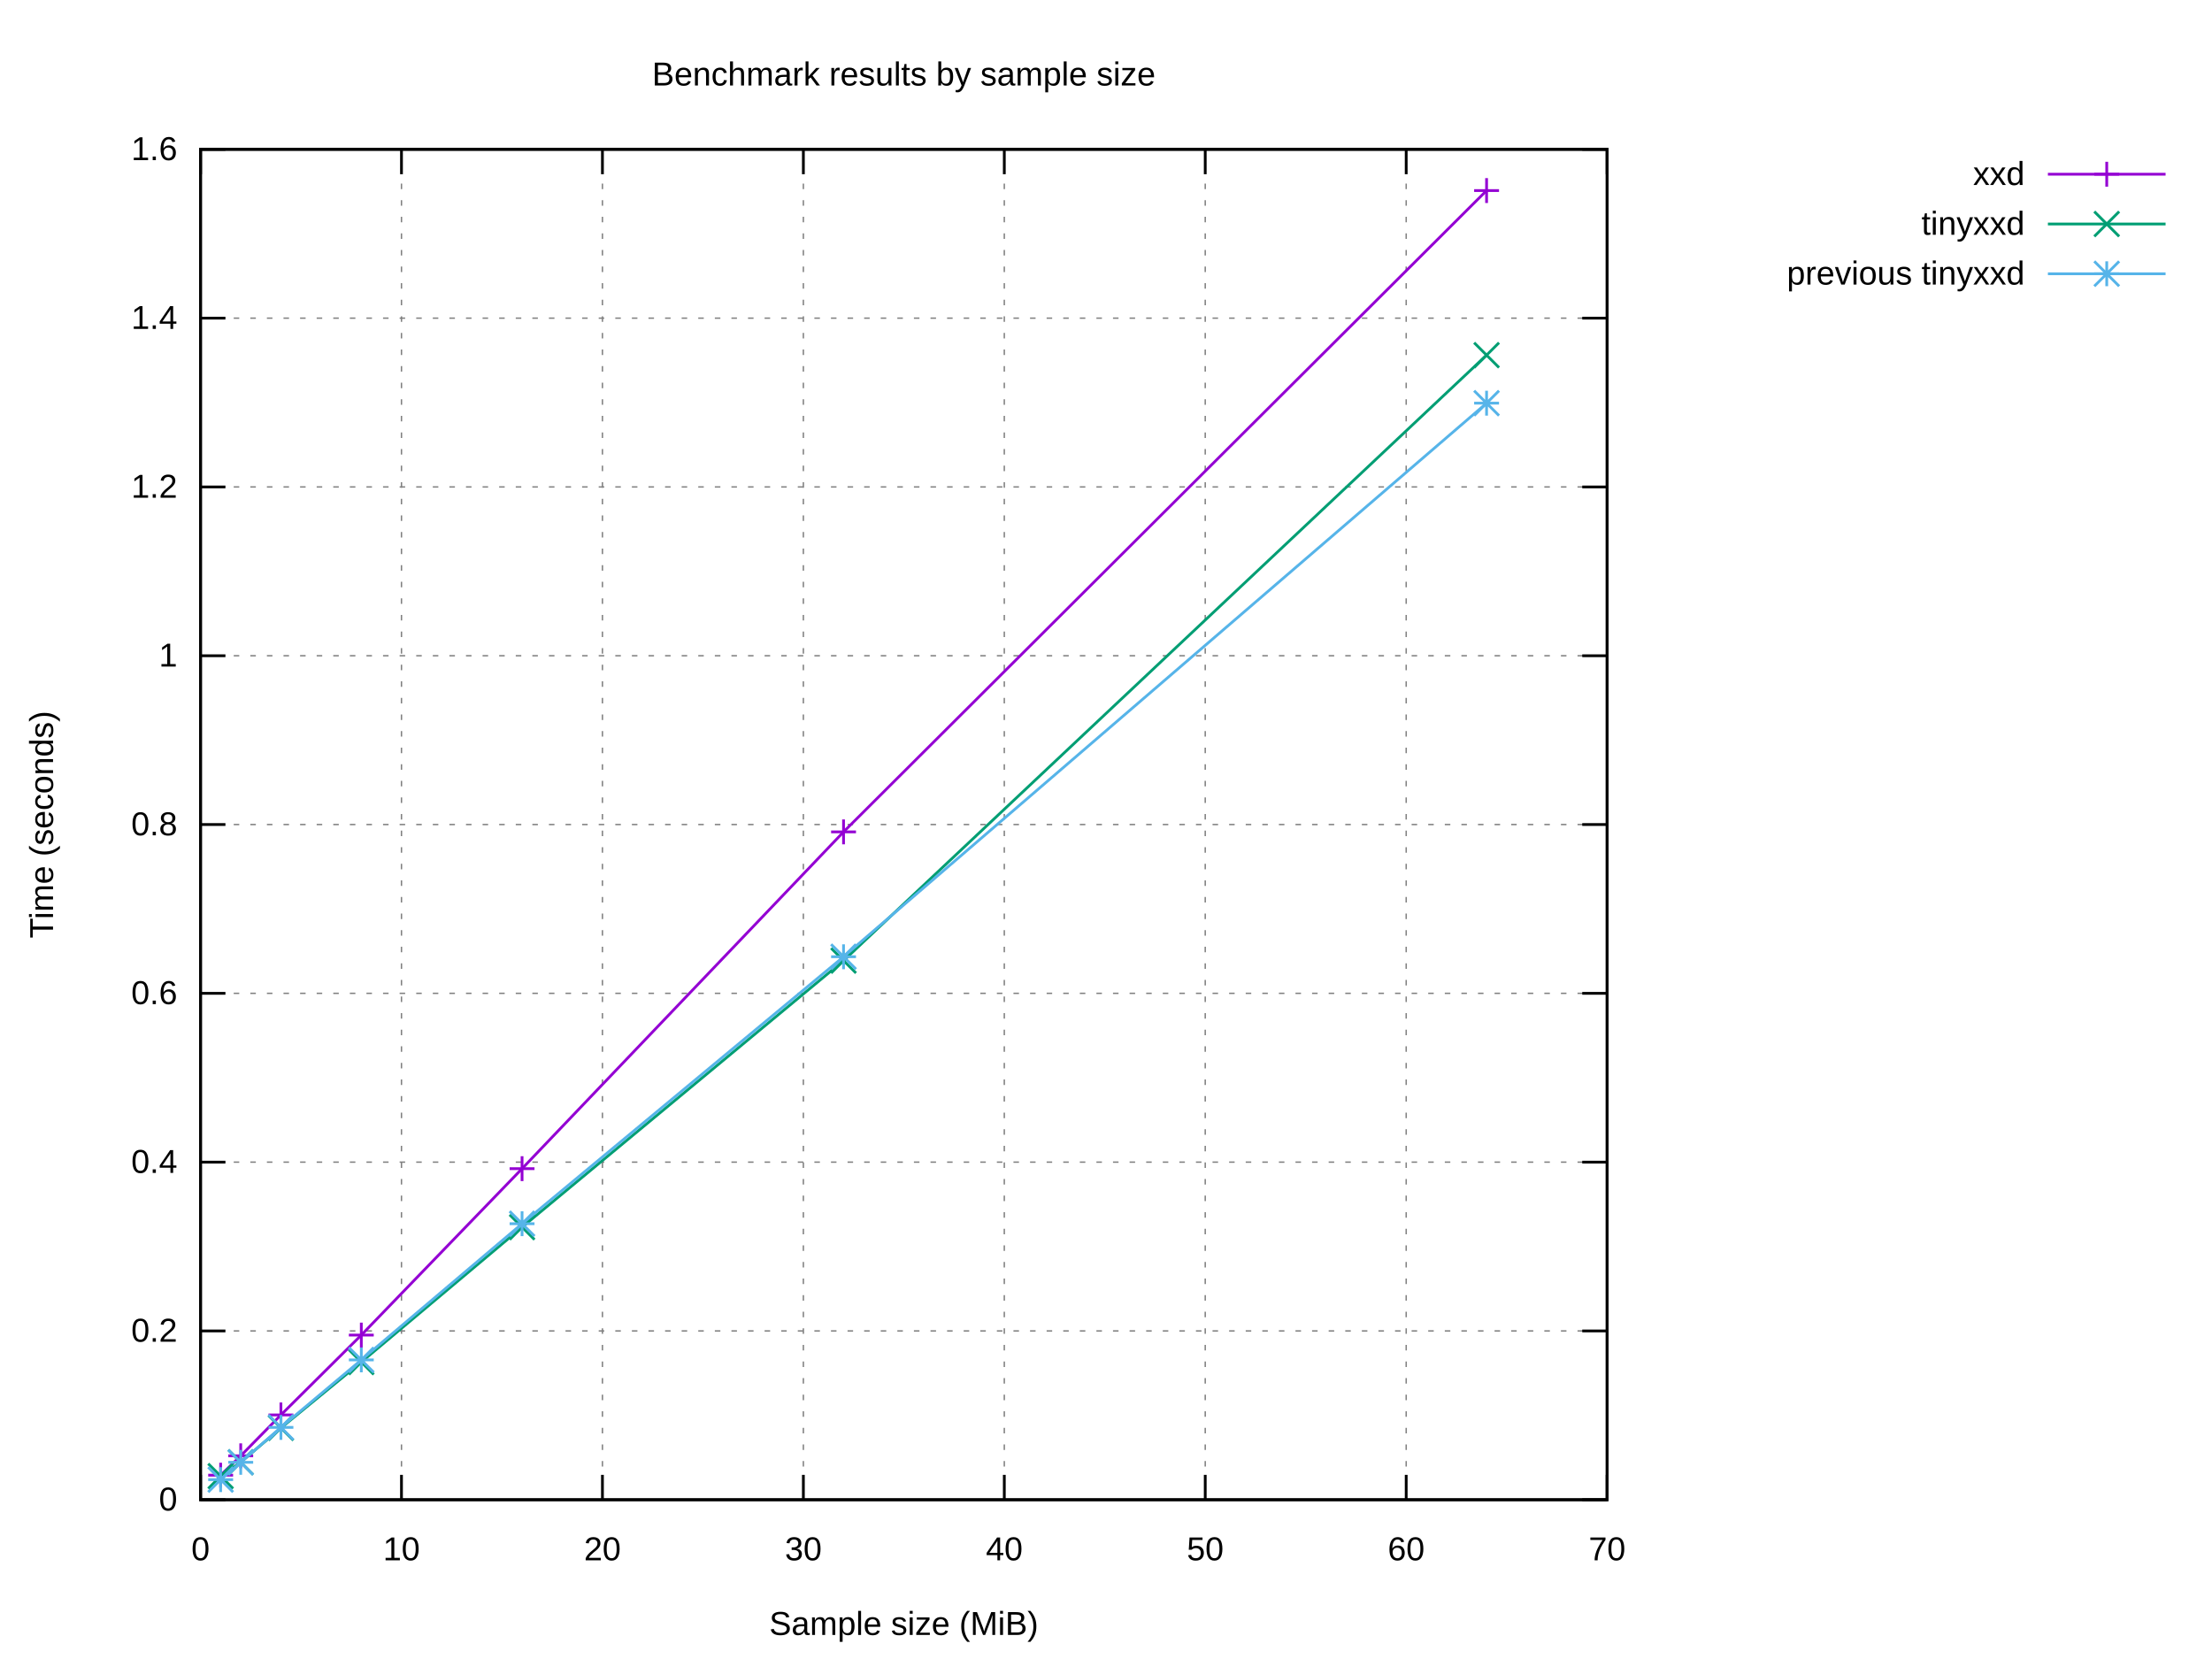
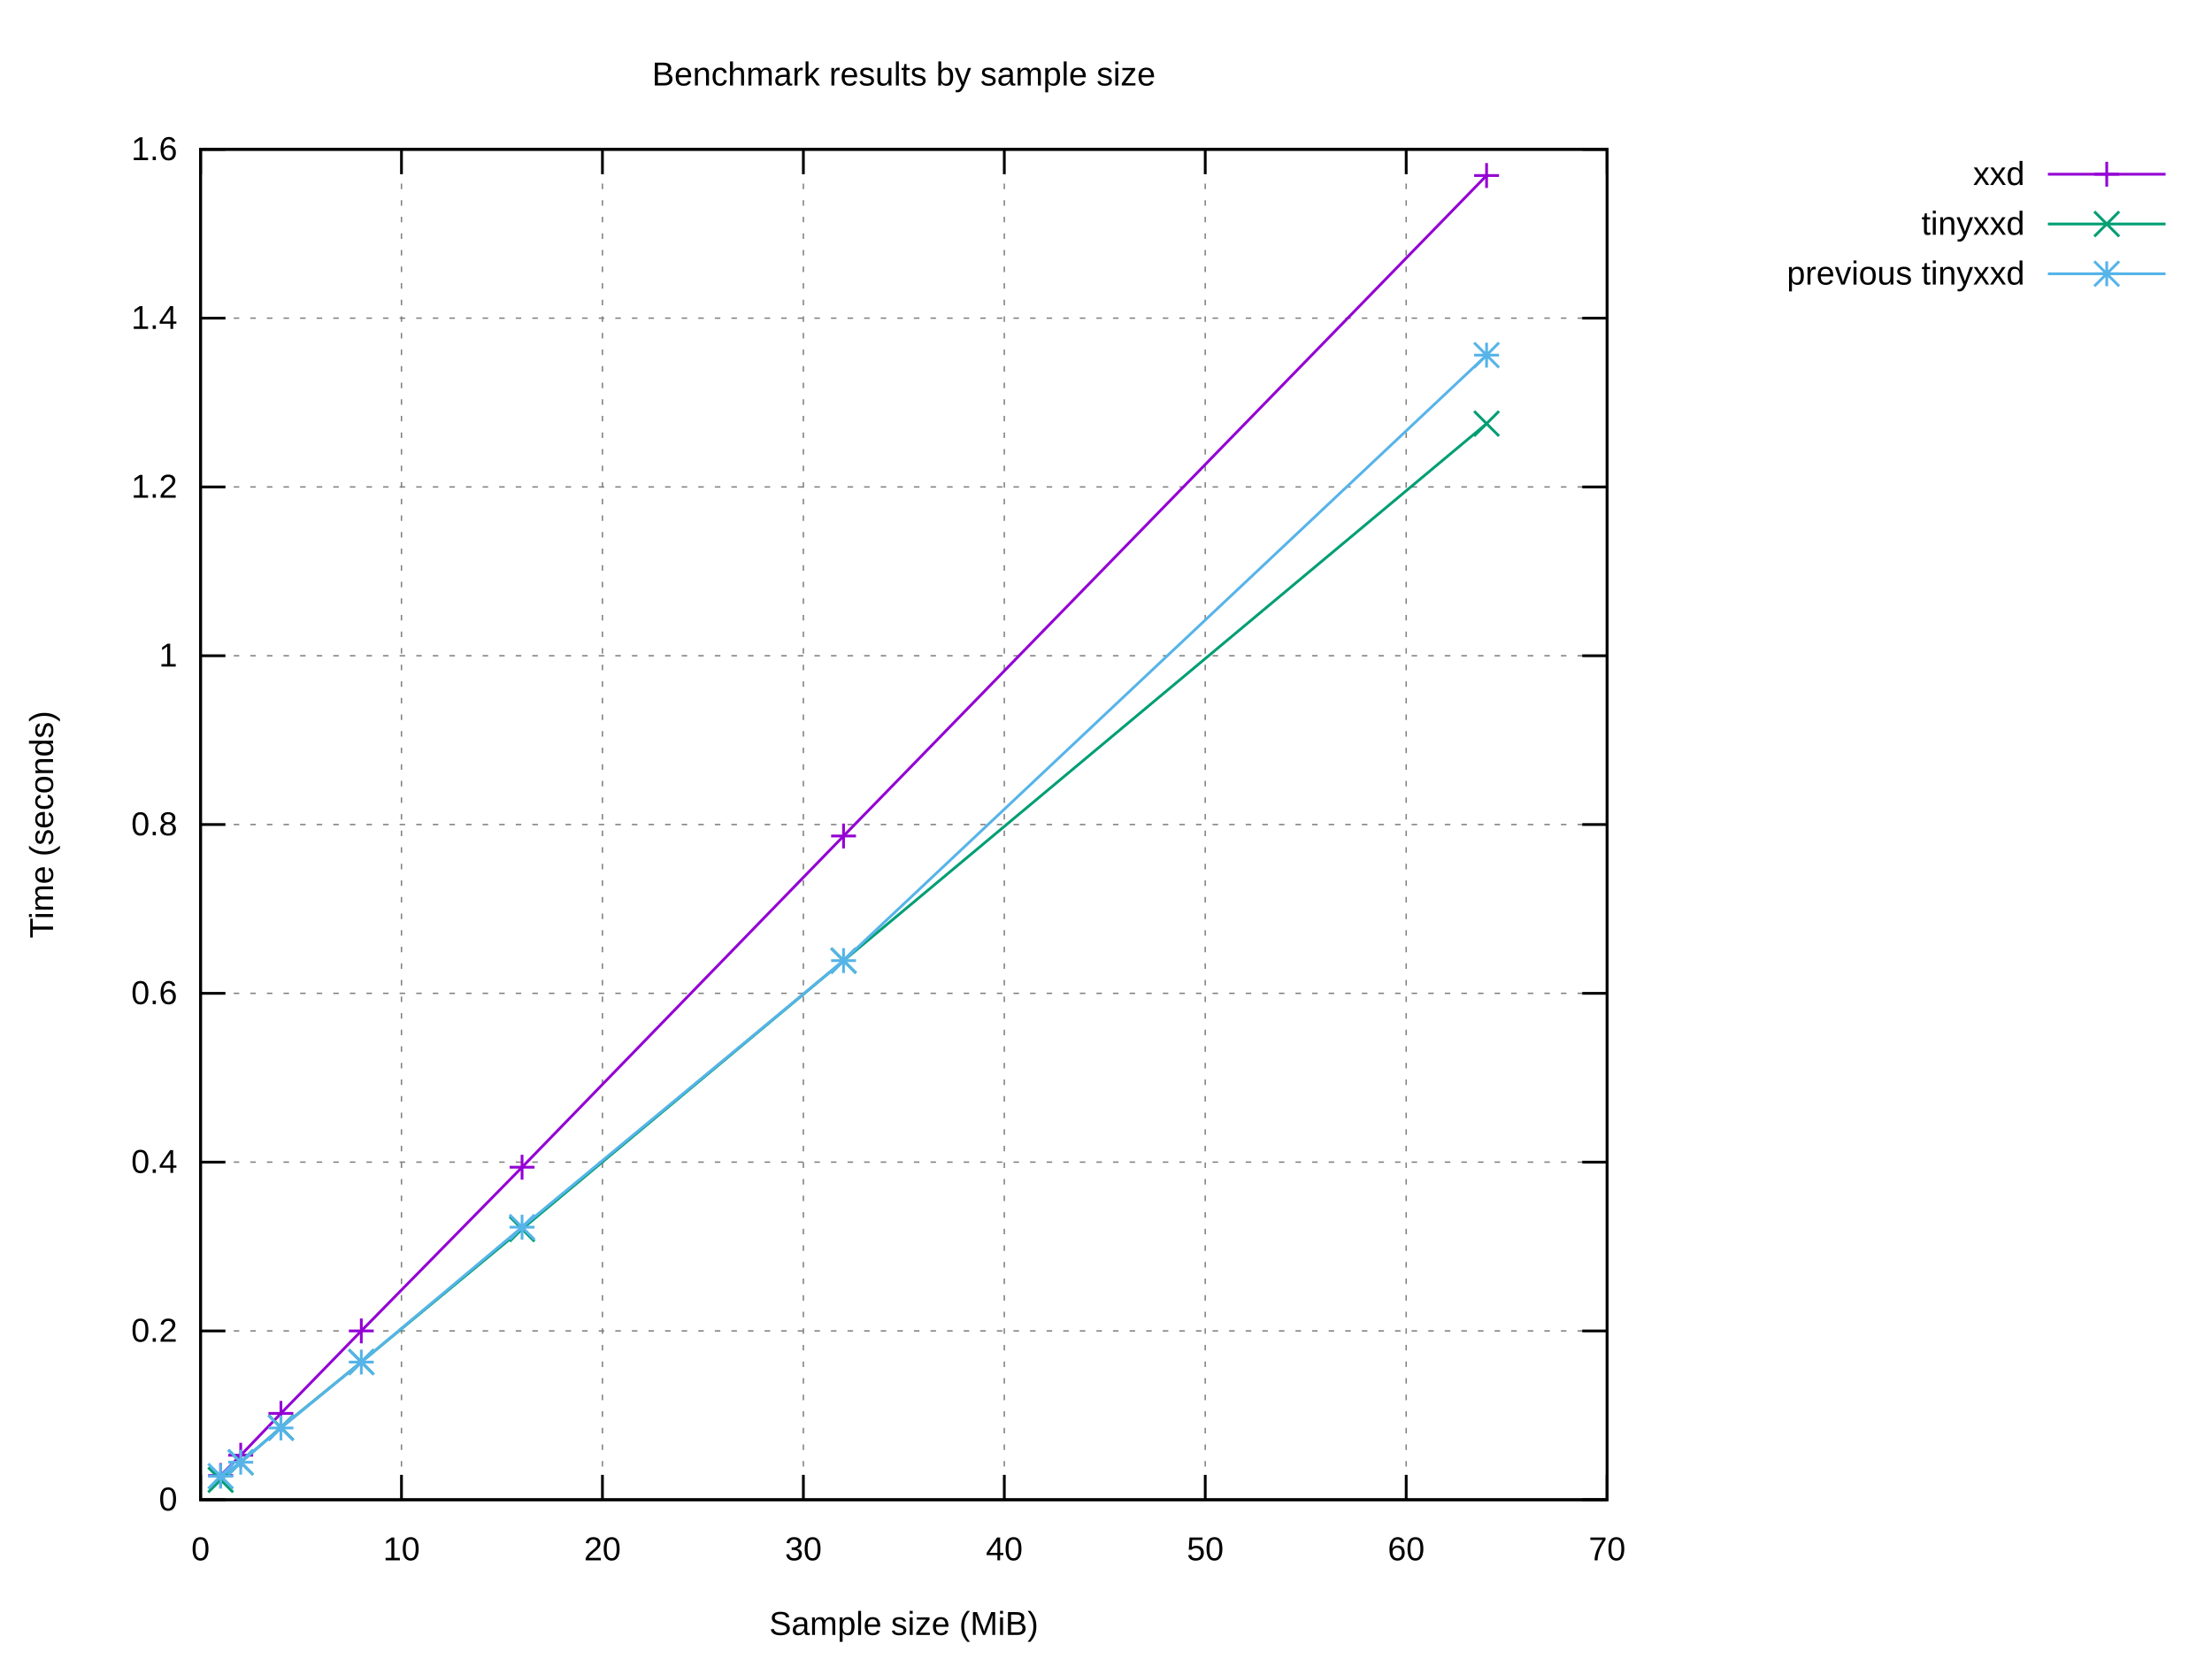
<svg xmlns="http://www.w3.org/2000/svg" xmlns:xlink="http://www.w3.org/1999/xlink" width="800" height="600" viewBox="0 0 800 600">
  <g id="gnuplot_canvas">
    <rect x="0" y="0" width="800" height="600" fill="#ffffff" />
    <defs>
      <circle id="gpDot" r="0.5" stroke-width="0.5" stroke="currentColor" />
      <path id="gpPt0" stroke-width="0.222" stroke="currentColor" d="M-1,0 h2 M0,-1 v2" />
      <path id="gpPt1" stroke-width="0.222" stroke="currentColor" d="M-1,-1 L1,1 M1,-1 L-1,1" />
      <path id="gpPt2" stroke-width="0.222" stroke="currentColor" d="M-1,0 L1,0 M0,-1 L0,1 M-1,-1 L1,1 M-1,1 L1,-1" />
      <rect id="gpPt3" stroke-width="0.222" stroke="currentColor" x="-1" y="-1" width="2" height="2" />
      <rect id="gpPt4" stroke-width="0.222" stroke="currentColor" fill="currentColor" x="-1" y="-1" width="2" height="2" />
      <circle id="gpPt5" stroke-width="0.222" stroke="currentColor" cx="0" cy="0" r="1" />
      <use xlink:href="#gpPt5" id="gpPt6" fill="currentColor" stroke="none" />
      <path id="gpPt7" stroke-width="0.222" stroke="currentColor" d="M0,-1.33 L-1.33,0.67 L1.33,0.67 z" />
      <use xlink:href="#gpPt7" id="gpPt8" fill="currentColor" stroke="none" />
      <use xlink:href="#gpPt7" id="gpPt9" stroke="currentColor" transform="rotate(180)" />
      <use xlink:href="#gpPt9" id="gpPt10" fill="currentColor" stroke="none" />
      <use xlink:href="#gpPt3" id="gpPt11" stroke="currentColor" transform="rotate(45)" />
      <use xlink:href="#gpPt11" id="gpPt12" fill="currentColor" stroke="none" />
      <path id="gpPt13" stroke-width="0.222" stroke="currentColor" d="M0,1.330 L1.265,0.411 L0.782,-1.067 L-0.782,-1.076 L-1.265,0.411 z" />
      <use xlink:href="#gpPt13" id="gpPt14" fill="currentColor" stroke="none" />
      <filter id="textbox" filterUnits="objectBoundingBox" x="0" y="0" height="1" width="1">
        <feFlood flood-color="#FFFFFF" flood-opacity="1" result="bgnd" />
        <feComposite in="SourceGraphic" in2="bgnd" operator="atop" />
      </filter>
      <filter id="greybox" filterUnits="objectBoundingBox" x="0" y="0" height="1" width="1">
        <feFlood flood-color="lightgrey" flood-opacity="1" result="grey" />
        <feComposite in="SourceGraphic" in2="grey" operator="atop" />
      </filter>
    </defs>
    <g fill="none" color="#FFFFFF" stroke="currentColor" stroke-width="1.00" stroke-linecap="butt" stroke-linejoin="miter">
</g>
    <g fill="none" color="black" stroke="currentColor" stroke-width="1.00" stroke-linecap="butt" stroke-linejoin="miter">
</g>
    <g fill="none" color="black" stroke="black" stroke-width="0.50" stroke-linecap="butt" stroke-linejoin="miter">
</g>
    <g fill="none" color="gray" stroke="currentColor" stroke-width="0.50" stroke-linecap="butt" stroke-linejoin="miter">
      <path stroke="gray" stroke-dasharray="2,4" class="gridline" d="M72.53,542.40 L581.24,542.40  " />
    </g>
    <g fill="none" color="gray" stroke="gray" stroke-width="1.00" stroke-linecap="butt" stroke-linejoin="miter">
</g>
    <g fill="none" color="black" stroke="currentColor" stroke-width="1.00" stroke-linecap="butt" stroke-linejoin="miter">
      <path stroke="black" d="M72.53,542.40 L81.53,542.40 M581.24,542.40 L572.24,542.40  " />
      <g transform="translate(64.14,546.30)" stroke="none" fill="black" font-family="Arial" font-size="12.00" text-anchor="end">
        <text>
          <tspan font-family="Arial"> 0</tspan>
        </text>
      </g>
    </g>
    <g fill="none" color="black" stroke="currentColor" stroke-width="1.00" stroke-linecap="butt" stroke-linejoin="miter">
</g>
    <g fill="none" color="black" stroke="black" stroke-width="0.50" stroke-linecap="butt" stroke-linejoin="miter">
</g>
    <g fill="none" color="gray" stroke="currentColor" stroke-width="0.50" stroke-linecap="butt" stroke-linejoin="miter">
      <path stroke="gray" stroke-dasharray="2,4" class="gridline" d="M72.53,481.35 L581.24,481.35  " />
    </g>
    <g fill="none" color="gray" stroke="gray" stroke-width="1.00" stroke-linecap="butt" stroke-linejoin="miter">
</g>
    <g fill="none" color="black" stroke="currentColor" stroke-width="1.00" stroke-linecap="butt" stroke-linejoin="miter">
      <path stroke="black" d="M72.53,481.35 L81.53,481.35 M581.24,481.35 L572.24,481.35  " />
      <g transform="translate(64.14,485.25)" stroke="none" fill="black" font-family="Arial" font-size="12.00" text-anchor="end">
        <text>
          <tspan font-family="Arial"> 0.2</tspan>
        </text>
      </g>
    </g>
    <g fill="none" color="black" stroke="currentColor" stroke-width="1.00" stroke-linecap="butt" stroke-linejoin="miter">
</g>
    <g fill="none" color="black" stroke="black" stroke-width="0.50" stroke-linecap="butt" stroke-linejoin="miter">
</g>
    <g fill="none" color="gray" stroke="currentColor" stroke-width="0.50" stroke-linecap="butt" stroke-linejoin="miter">
      <path stroke="gray" stroke-dasharray="2,4" class="gridline" d="M72.53,420.30 L581.24,420.30  " />
    </g>
    <g fill="none" color="gray" stroke="gray" stroke-width="1.00" stroke-linecap="butt" stroke-linejoin="miter">
</g>
    <g fill="none" color="black" stroke="currentColor" stroke-width="1.00" stroke-linecap="butt" stroke-linejoin="miter">
      <path stroke="black" d="M72.53,420.30 L81.53,420.30 M581.24,420.30 L572.24,420.30  " />
      <g transform="translate(64.14,424.20)" stroke="none" fill="black" font-family="Arial" font-size="12.00" text-anchor="end">
        <text>
          <tspan font-family="Arial"> 0.4</tspan>
        </text>
      </g>
    </g>
    <g fill="none" color="black" stroke="currentColor" stroke-width="1.00" stroke-linecap="butt" stroke-linejoin="miter">
</g>
    <g fill="none" color="black" stroke="black" stroke-width="0.50" stroke-linecap="butt" stroke-linejoin="miter">
</g>
    <g fill="none" color="gray" stroke="currentColor" stroke-width="0.50" stroke-linecap="butt" stroke-linejoin="miter">
      <path stroke="gray" stroke-dasharray="2,4" class="gridline" d="M72.53,359.25 L581.24,359.25  " />
    </g>
    <g fill="none" color="gray" stroke="gray" stroke-width="1.00" stroke-linecap="butt" stroke-linejoin="miter">
</g>
    <g fill="none" color="black" stroke="currentColor" stroke-width="1.00" stroke-linecap="butt" stroke-linejoin="miter">
      <path stroke="black" d="M72.53,359.25 L81.53,359.25 M581.24,359.25 L572.24,359.25  " />
      <g transform="translate(64.14,363.15)" stroke="none" fill="black" font-family="Arial" font-size="12.00" text-anchor="end">
        <text>
          <tspan font-family="Arial"> 0.6</tspan>
        </text>
      </g>
    </g>
    <g fill="none" color="black" stroke="currentColor" stroke-width="1.00" stroke-linecap="butt" stroke-linejoin="miter">
</g>
    <g fill="none" color="black" stroke="black" stroke-width="0.50" stroke-linecap="butt" stroke-linejoin="miter">
</g>
    <g fill="none" color="gray" stroke="currentColor" stroke-width="0.50" stroke-linecap="butt" stroke-linejoin="miter">
      <path stroke="gray" stroke-dasharray="2,4" class="gridline" d="M72.53,298.20 L581.24,298.20  " />
    </g>
    <g fill="none" color="gray" stroke="gray" stroke-width="1.00" stroke-linecap="butt" stroke-linejoin="miter">
</g>
    <g fill="none" color="black" stroke="currentColor" stroke-width="1.00" stroke-linecap="butt" stroke-linejoin="miter">
      <path stroke="black" d="M72.53,298.20 L81.53,298.20 M581.24,298.20 L572.24,298.20  " />
      <g transform="translate(64.14,302.10)" stroke="none" fill="black" font-family="Arial" font-size="12.00" text-anchor="end">
        <text>
          <tspan font-family="Arial"> 0.8</tspan>
        </text>
      </g>
    </g>
    <g fill="none" color="black" stroke="currentColor" stroke-width="1.00" stroke-linecap="butt" stroke-linejoin="miter">
</g>
    <g fill="none" color="black" stroke="black" stroke-width="0.50" stroke-linecap="butt" stroke-linejoin="miter">
</g>
    <g fill="none" color="gray" stroke="currentColor" stroke-width="0.50" stroke-linecap="butt" stroke-linejoin="miter">
      <path stroke="gray" stroke-dasharray="2,4" class="gridline" d="M72.53,237.16 L581.24,237.16  " />
    </g>
    <g fill="none" color="gray" stroke="gray" stroke-width="1.00" stroke-linecap="butt" stroke-linejoin="miter">
</g>
    <g fill="none" color="black" stroke="currentColor" stroke-width="1.00" stroke-linecap="butt" stroke-linejoin="miter">
      <path stroke="black" d="M72.53,237.16 L81.53,237.16 M581.24,237.16 L572.24,237.16  " />
      <g transform="translate(64.14,241.06)" stroke="none" fill="black" font-family="Arial" font-size="12.00" text-anchor="end">
        <text>
          <tspan font-family="Arial"> 1</tspan>
        </text>
      </g>
    </g>
    <g fill="none" color="black" stroke="currentColor" stroke-width="1.00" stroke-linecap="butt" stroke-linejoin="miter">
</g>
    <g fill="none" color="black" stroke="black" stroke-width="0.50" stroke-linecap="butt" stroke-linejoin="miter">
</g>
    <g fill="none" color="gray" stroke="currentColor" stroke-width="0.50" stroke-linecap="butt" stroke-linejoin="miter">
      <path stroke="gray" stroke-dasharray="2,4" class="gridline" d="M72.53,176.11 L581.24,176.11  " />
    </g>
    <g fill="none" color="gray" stroke="gray" stroke-width="1.00" stroke-linecap="butt" stroke-linejoin="miter">
</g>
    <g fill="none" color="black" stroke="currentColor" stroke-width="1.00" stroke-linecap="butt" stroke-linejoin="miter">
      <path stroke="black" d="M72.53,176.11 L81.53,176.11 M581.24,176.11 L572.24,176.11  " />
      <g transform="translate(64.14,180.01)" stroke="none" fill="black" font-family="Arial" font-size="12.00" text-anchor="end">
        <text>
          <tspan font-family="Arial"> 1.2</tspan>
        </text>
      </g>
    </g>
    <g fill="none" color="black" stroke="currentColor" stroke-width="1.00" stroke-linecap="butt" stroke-linejoin="miter">
</g>
    <g fill="none" color="black" stroke="black" stroke-width="0.50" stroke-linecap="butt" stroke-linejoin="miter">
</g>
    <g fill="none" color="gray" stroke="currentColor" stroke-width="0.50" stroke-linecap="butt" stroke-linejoin="miter">
      <path stroke="gray" stroke-dasharray="2,4" class="gridline" d="M72.53,115.06 L581.24,115.06  " />
    </g>
    <g fill="none" color="gray" stroke="gray" stroke-width="1.00" stroke-linecap="butt" stroke-linejoin="miter">
</g>
    <g fill="none" color="black" stroke="currentColor" stroke-width="1.00" stroke-linecap="butt" stroke-linejoin="miter">
      <path stroke="black" d="M72.53,115.06 L81.53,115.06 M581.24,115.06 L572.24,115.06  " />
      <g transform="translate(64.14,118.96)" stroke="none" fill="black" font-family="Arial" font-size="12.00" text-anchor="end">
        <text>
          <tspan font-family="Arial"> 1.4</tspan>
        </text>
      </g>
    </g>
    <g fill="none" color="black" stroke="currentColor" stroke-width="1.00" stroke-linecap="butt" stroke-linejoin="miter">
</g>
    <g fill="none" color="black" stroke="black" stroke-width="0.50" stroke-linecap="butt" stroke-linejoin="miter">
</g>
    <g fill="none" color="gray" stroke="currentColor" stroke-width="0.50" stroke-linecap="butt" stroke-linejoin="miter">
      <path stroke="gray" stroke-dasharray="2,4" class="gridline" d="M72.53,54.01 L581.24,54.01  " />
    </g>
    <g fill="none" color="gray" stroke="gray" stroke-width="1.00" stroke-linecap="butt" stroke-linejoin="miter">
</g>
    <g fill="none" color="black" stroke="currentColor" stroke-width="1.00" stroke-linecap="butt" stroke-linejoin="miter">
      <path stroke="black" d="M72.53,54.01 L81.53,54.01 M581.24,54.01 L572.24,54.01  " />
      <g transform="translate(64.14,57.91)" stroke="none" fill="black" font-family="Arial" font-size="12.00" text-anchor="end">
        <text>
          <tspan font-family="Arial"> 1.6</tspan>
        </text>
      </g>
    </g>
    <g fill="none" color="black" stroke="currentColor" stroke-width="1.00" stroke-linecap="butt" stroke-linejoin="miter">
</g>
    <g fill="none" color="black" stroke="black" stroke-width="0.50" stroke-linecap="butt" stroke-linejoin="miter">
</g>
    <g fill="none" color="gray" stroke="currentColor" stroke-width="0.50" stroke-linecap="butt" stroke-linejoin="miter">
      <path stroke="gray" stroke-dasharray="2,4" class="gridline" d="M72.53,542.40 L72.53,54.01  " />
    </g>
    <g fill="none" color="gray" stroke="gray" stroke-width="1.00" stroke-linecap="butt" stroke-linejoin="miter">
</g>
    <g fill="none" color="black" stroke="currentColor" stroke-width="1.00" stroke-linecap="butt" stroke-linejoin="miter">
      <path stroke="black" d="M72.53,542.40 L72.53,533.40 M72.53,54.01 L72.53,63.01  " />
      <g transform="translate(72.53,564.30)" stroke="none" fill="black" font-family="Arial" font-size="12.00" text-anchor="middle">
        <text>
          <tspan font-family="Arial"> 0</tspan>
        </text>
      </g>
    </g>
    <g fill="none" color="black" stroke="currentColor" stroke-width="1.00" stroke-linecap="butt" stroke-linejoin="miter">
</g>
    <g fill="none" color="black" stroke="black" stroke-width="0.50" stroke-linecap="butt" stroke-linejoin="miter">
</g>
    <g fill="none" color="gray" stroke="currentColor" stroke-width="0.50" stroke-linecap="butt" stroke-linejoin="miter">
      <path stroke="gray" stroke-dasharray="2,4" class="gridline" d="M145.20,542.40 L145.20,54.01  " />
    </g>
    <g fill="none" color="gray" stroke="gray" stroke-width="1.00" stroke-linecap="butt" stroke-linejoin="miter">
</g>
    <g fill="none" color="black" stroke="currentColor" stroke-width="1.00" stroke-linecap="butt" stroke-linejoin="miter">
      <path stroke="black" d="M145.20,542.40 L145.20,533.40 M145.20,54.01 L145.20,63.01  " />
      <g transform="translate(145.20,564.30)" stroke="none" fill="black" font-family="Arial" font-size="12.00" text-anchor="middle">
        <text>
          <tspan font-family="Arial"> 10</tspan>
        </text>
      </g>
    </g>
    <g fill="none" color="black" stroke="currentColor" stroke-width="1.00" stroke-linecap="butt" stroke-linejoin="miter">
</g>
    <g fill="none" color="black" stroke="black" stroke-width="0.50" stroke-linecap="butt" stroke-linejoin="miter">
</g>
    <g fill="none" color="gray" stroke="currentColor" stroke-width="0.50" stroke-linecap="butt" stroke-linejoin="miter">
      <path stroke="gray" stroke-dasharray="2,4" class="gridline" d="M217.88,542.40 L217.88,54.01  " />
    </g>
    <g fill="none" color="gray" stroke="gray" stroke-width="1.00" stroke-linecap="butt" stroke-linejoin="miter">
</g>
    <g fill="none" color="black" stroke="currentColor" stroke-width="1.00" stroke-linecap="butt" stroke-linejoin="miter">
      <path stroke="black" d="M217.88,542.40 L217.88,533.40 M217.88,54.01 L217.88,63.01  " />
      <g transform="translate(217.88,564.30)" stroke="none" fill="black" font-family="Arial" font-size="12.00" text-anchor="middle">
        <text>
          <tspan font-family="Arial"> 20</tspan>
        </text>
      </g>
    </g>
    <g fill="none" color="black" stroke="currentColor" stroke-width="1.00" stroke-linecap="butt" stroke-linejoin="miter">
</g>
    <g fill="none" color="black" stroke="black" stroke-width="0.50" stroke-linecap="butt" stroke-linejoin="miter">
</g>
    <g fill="none" color="gray" stroke="currentColor" stroke-width="0.50" stroke-linecap="butt" stroke-linejoin="miter">
      <path stroke="gray" stroke-dasharray="2,4" class="gridline" d="M290.55,542.40 L290.55,54.01  " />
    </g>
    <g fill="none" color="gray" stroke="gray" stroke-width="1.00" stroke-linecap="butt" stroke-linejoin="miter">
</g>
    <g fill="none" color="black" stroke="currentColor" stroke-width="1.00" stroke-linecap="butt" stroke-linejoin="miter">
      <path stroke="black" d="M290.55,542.40 L290.55,533.40 M290.55,54.01 L290.55,63.01  " />
      <g transform="translate(290.55,564.30)" stroke="none" fill="black" font-family="Arial" font-size="12.00" text-anchor="middle">
        <text>
          <tspan font-family="Arial"> 30</tspan>
        </text>
      </g>
    </g>
    <g fill="none" color="black" stroke="currentColor" stroke-width="1.00" stroke-linecap="butt" stroke-linejoin="miter">
</g>
    <g fill="none" color="black" stroke="black" stroke-width="0.50" stroke-linecap="butt" stroke-linejoin="miter">
</g>
    <g fill="none" color="gray" stroke="currentColor" stroke-width="0.50" stroke-linecap="butt" stroke-linejoin="miter">
      <path stroke="gray" stroke-dasharray="2,4" class="gridline" d="M363.22,542.40 L363.22,54.01  " />
    </g>
    <g fill="none" color="gray" stroke="gray" stroke-width="1.00" stroke-linecap="butt" stroke-linejoin="miter">
</g>
    <g fill="none" color="black" stroke="currentColor" stroke-width="1.00" stroke-linecap="butt" stroke-linejoin="miter">
      <path stroke="black" d="M363.22,542.40 L363.22,533.40 M363.22,54.01 L363.22,63.01  " />
      <g transform="translate(363.22,564.30)" stroke="none" fill="black" font-family="Arial" font-size="12.00" text-anchor="middle">
        <text>
          <tspan font-family="Arial"> 40</tspan>
        </text>
      </g>
    </g>
    <g fill="none" color="black" stroke="currentColor" stroke-width="1.00" stroke-linecap="butt" stroke-linejoin="miter">
</g>
    <g fill="none" color="black" stroke="black" stroke-width="0.50" stroke-linecap="butt" stroke-linejoin="miter">
</g>
    <g fill="none" color="gray" stroke="currentColor" stroke-width="0.50" stroke-linecap="butt" stroke-linejoin="miter">
      <path stroke="gray" stroke-dasharray="2,4" class="gridline" d="M435.89,542.40 L435.89,54.01  " />
    </g>
    <g fill="none" color="gray" stroke="gray" stroke-width="1.00" stroke-linecap="butt" stroke-linejoin="miter">
</g>
    <g fill="none" color="black" stroke="currentColor" stroke-width="1.00" stroke-linecap="butt" stroke-linejoin="miter">
      <path stroke="black" d="M435.89,542.40 L435.89,533.40 M435.89,54.01 L435.89,63.01  " />
      <g transform="translate(435.89,564.30)" stroke="none" fill="black" font-family="Arial" font-size="12.00" text-anchor="middle">
        <text>
          <tspan font-family="Arial"> 50</tspan>
        </text>
      </g>
    </g>
    <g fill="none" color="black" stroke="currentColor" stroke-width="1.00" stroke-linecap="butt" stroke-linejoin="miter">
</g>
    <g fill="none" color="black" stroke="black" stroke-width="0.50" stroke-linecap="butt" stroke-linejoin="miter">
</g>
    <g fill="none" color="gray" stroke="currentColor" stroke-width="0.50" stroke-linecap="butt" stroke-linejoin="miter">
      <path stroke="gray" stroke-dasharray="2,4" class="gridline" d="M508.57,542.40 L508.57,54.01  " />
    </g>
    <g fill="none" color="gray" stroke="gray" stroke-width="1.00" stroke-linecap="butt" stroke-linejoin="miter">
</g>
    <g fill="none" color="black" stroke="currentColor" stroke-width="1.00" stroke-linecap="butt" stroke-linejoin="miter">
      <path stroke="black" d="M508.57,542.40 L508.57,533.40 M508.57,54.01 L508.57,63.01  " />
      <g transform="translate(508.57,564.30)" stroke="none" fill="black" font-family="Arial" font-size="12.00" text-anchor="middle">
        <text>
          <tspan font-family="Arial"> 60</tspan>
        </text>
      </g>
    </g>
    <g fill="none" color="black" stroke="currentColor" stroke-width="1.00" stroke-linecap="butt" stroke-linejoin="miter">
</g>
    <g fill="none" color="black" stroke="black" stroke-width="0.50" stroke-linecap="butt" stroke-linejoin="miter">
</g>
    <g fill="none" color="gray" stroke="currentColor" stroke-width="0.50" stroke-linecap="butt" stroke-linejoin="miter">
      <path stroke="gray" stroke-dasharray="2,4" class="gridline" d="M581.24,542.40 L581.24,54.01  " />
    </g>
    <g fill="none" color="gray" stroke="gray" stroke-width="1.00" stroke-linecap="butt" stroke-linejoin="miter">
</g>
    <g fill="none" color="black" stroke="currentColor" stroke-width="1.00" stroke-linecap="butt" stroke-linejoin="miter">
      <path stroke="black" d="M581.24,542.40 L581.24,533.40 M581.24,54.01 L581.24,63.01  " />
      <g transform="translate(581.24,564.30)" stroke="none" fill="black" font-family="Arial" font-size="12.00" text-anchor="middle">
        <text>
          <tspan font-family="Arial"> 70</tspan>
        </text>
      </g>
    </g>
    <g fill="none" color="black" stroke="currentColor" stroke-width="1.00" stroke-linecap="butt" stroke-linejoin="miter">
</g>
    <g fill="none" color="black" stroke="currentColor" stroke-width="1.00" stroke-linecap="butt" stroke-linejoin="miter">
      <path stroke="black" d="M72.53,54.01 L72.53,542.40 L581.24,542.40 L581.24,54.01 L72.53,54.01 Z  " />
    </g>
    <g fill="none" color="black" stroke="currentColor" stroke-width="1.00" stroke-linecap="butt" stroke-linejoin="miter">
</g>
    <g id="gnuplot_plot_1">
      <g fill="none" color="black" stroke="currentColor" stroke-width="1.00" stroke-linecap="butt" stroke-linejoin="miter">
        <g transform="translate(732.26,66.91)" stroke="none" fill="black" font-family="Arial" font-size="12.00" text-anchor="end">
          <text>
            <tspan font-family="Arial">xxd</tspan>
          </text>
        </g>
      </g>
      <g fill="none" color="black" stroke="currentColor" stroke-width="1.00" stroke-linecap="butt" stroke-linejoin="miter">
-         <path stroke="rgb(148,   0, 211)" d="M740.65,63.01 L783.21,63.01 M537.64,68.92 L305.08,300.86 L188.81,422.66 L130.67,482.85 L101.60,511.73 L87.06,526.51   L79.80,533.52  " />
-         <use xlink:href="#gpPt0" transform="translate(537.64,68.92) scale(4.50)" color="rgb(148,   0, 211)" />
-         <use xlink:href="#gpPt0" transform="translate(305.08,300.86) scale(4.50)" color="rgb(148,   0, 211)" />
-         <use xlink:href="#gpPt0" transform="translate(188.81,422.66) scale(4.50)" color="rgb(148,   0, 211)" />
-         <use xlink:href="#gpPt0" transform="translate(130.67,482.85) scale(4.50)" color="rgb(148,   0, 211)" />
-         <use xlink:href="#gpPt0" transform="translate(101.60,511.73) scale(4.50)" color="rgb(148,   0, 211)" />
-         <use xlink:href="#gpPt0" transform="translate(87.06,526.51) scale(4.50)" color="rgb(148,   0, 211)" />
-         <use xlink:href="#gpPt0" transform="translate(79.80,533.52) scale(4.50)" color="rgb(148,   0, 211)" />
+         <path stroke="rgb(148,   0, 211)" d="M740.65,63.01 L783.21,63.01 M537.64,63.48 L305.08,302.35 L188.81,422.14 L130.67,481.34 L101.60,511.17 L87.06,526.31   L79.80,533.65  " />
+         <use xlink:href="#gpPt0" transform="translate(537.64,63.48) scale(4.50)" color="rgb(148,   0, 211)" />
+         <use xlink:href="#gpPt0" transform="translate(305.08,302.35) scale(4.50)" color="rgb(148,   0, 211)" />
+         <use xlink:href="#gpPt0" transform="translate(188.81,422.14) scale(4.50)" color="rgb(148,   0, 211)" />
+         <use xlink:href="#gpPt0" transform="translate(130.67,481.34) scale(4.50)" color="rgb(148,   0, 211)" />
+         <use xlink:href="#gpPt0" transform="translate(101.60,511.17) scale(4.50)" color="rgb(148,   0, 211)" />
+         <use xlink:href="#gpPt0" transform="translate(87.06,526.31) scale(4.50)" color="rgb(148,   0, 211)" />
+         <use xlink:href="#gpPt0" transform="translate(79.80,533.65) scale(4.50)" color="rgb(148,   0, 211)" />
        <use xlink:href="#gpPt0" transform="translate(761.93,63.01) scale(4.50)" color="rgb(148,   0, 211)" />
      </g>
    </g>
    <g id="gnuplot_plot_2">
      <g fill="none" color="black" stroke="currentColor" stroke-width="1.00" stroke-linecap="butt" stroke-linejoin="miter">
        <g transform="translate(732.26,84.91)" stroke="none" fill="black" font-family="Arial" font-size="12.00" text-anchor="end">
          <text>
            <tspan font-family="Arial">tinyxxd</tspan>
          </text>
        </g>
      </g>
      <g fill="none" color="black" stroke="currentColor" stroke-width="1.00" stroke-linecap="butt" stroke-linejoin="miter">
-         <path stroke="rgb(  0, 158, 115)" d="M740.65,81.01 L783.21,81.01 M537.64,128.44 L305.08,347.42 L188.81,443.82 L130.67,492.61 L101.60,516.44 L87.06,528.84   L79.80,533.86  " />
-         <use xlink:href="#gpPt1" transform="translate(537.64,128.44) scale(4.50)" color="rgb(  0, 158, 115)" />
-         <use xlink:href="#gpPt1" transform="translate(305.08,347.42) scale(4.50)" color="rgb(  0, 158, 115)" />
-         <use xlink:href="#gpPt1" transform="translate(188.81,443.82) scale(4.50)" color="rgb(  0, 158, 115)" />
-         <use xlink:href="#gpPt1" transform="translate(130.67,492.61) scale(4.50)" color="rgb(  0, 158, 115)" />
-         <use xlink:href="#gpPt1" transform="translate(101.60,516.44) scale(4.50)" color="rgb(  0, 158, 115)" />
-         <use xlink:href="#gpPt1" transform="translate(87.06,528.84) scale(4.50)" color="rgb(  0, 158, 115)" />
-         <use xlink:href="#gpPt1" transform="translate(79.80,533.86) scale(4.50)" color="rgb(  0, 158, 115)" />
+         <path stroke="rgb(  0, 158, 115)" d="M740.65,81.01 L783.21,81.01 M537.64,153.21 L305.08,347.45 L188.81,444.49 L130.67,492.59 L101.60,516.30 L87.06,528.87   L79.80,535.20  " />
+         <use xlink:href="#gpPt1" transform="translate(537.64,153.21) scale(4.50)" color="rgb(  0, 158, 115)" />
+         <use xlink:href="#gpPt1" transform="translate(305.08,347.45) scale(4.50)" color="rgb(  0, 158, 115)" />
+         <use xlink:href="#gpPt1" transform="translate(188.81,444.49) scale(4.50)" color="rgb(  0, 158, 115)" />
+         <use xlink:href="#gpPt1" transform="translate(130.67,492.59) scale(4.50)" color="rgb(  0, 158, 115)" />
+         <use xlink:href="#gpPt1" transform="translate(101.60,516.30) scale(4.50)" color="rgb(  0, 158, 115)" />
+         <use xlink:href="#gpPt1" transform="translate(87.06,528.87) scale(4.50)" color="rgb(  0, 158, 115)" />
+         <use xlink:href="#gpPt1" transform="translate(79.80,535.20) scale(4.50)" color="rgb(  0, 158, 115)" />
        <use xlink:href="#gpPt1" transform="translate(761.93,81.01) scale(4.50)" color="rgb(  0, 158, 115)" />
      </g>
    </g>
    <g id="gnuplot_plot_3">
      <g fill="none" color="black" stroke="currentColor" stroke-width="1.00" stroke-linecap="butt" stroke-linejoin="miter">
        <g transform="translate(732.26,102.91)" stroke="none" fill="black" font-family="Arial" font-size="12.00" text-anchor="end">
          <text>
            <tspan font-family="Arial">previous tinyxxd</tspan>
          </text>
        </g>
      </g>
      <g fill="none" color="black" stroke="currentColor" stroke-width="1.00" stroke-linecap="butt" stroke-linejoin="miter">
-         <path stroke="rgb( 86, 180, 233)" d="M740.65,99.01 L783.21,99.01 M537.64,145.81 L305.08,346.02 L188.81,442.57 L130.67,491.83 L101.60,516.24 L87.06,528.87   L79.80,535.13  " />
-         <use xlink:href="#gpPt2" transform="translate(537.64,145.81) scale(4.50)" color="rgb( 86, 180, 233)" />
-         <use xlink:href="#gpPt2" transform="translate(305.08,346.02) scale(4.50)" color="rgb( 86, 180, 233)" />
-         <use xlink:href="#gpPt2" transform="translate(188.81,442.57) scale(4.50)" color="rgb( 86, 180, 233)" />
-         <use xlink:href="#gpPt2" transform="translate(130.67,491.83) scale(4.50)" color="rgb( 86, 180, 233)" />
-         <use xlink:href="#gpPt2" transform="translate(101.60,516.24) scale(4.50)" color="rgb( 86, 180, 233)" />
-         <use xlink:href="#gpPt2" transform="translate(87.06,528.87) scale(4.50)" color="rgb( 86, 180, 233)" />
-         <use xlink:href="#gpPt2" transform="translate(79.80,535.13) scale(4.50)" color="rgb( 86, 180, 233)" />
+         <path stroke="rgb( 86, 180, 233)" d="M740.65,99.01 L783.21,99.01 M537.64,128.44 L305.08,347.42 L188.81,443.82 L130.67,492.61 L101.60,516.44 L87.06,528.84   L79.80,533.86  " />
+         <use xlink:href="#gpPt2" transform="translate(537.64,128.44) scale(4.50)" color="rgb( 86, 180, 233)" />
+         <use xlink:href="#gpPt2" transform="translate(305.08,347.42) scale(4.50)" color="rgb( 86, 180, 233)" />
+         <use xlink:href="#gpPt2" transform="translate(188.81,443.82) scale(4.50)" color="rgb( 86, 180, 233)" />
+         <use xlink:href="#gpPt2" transform="translate(130.67,492.61) scale(4.50)" color="rgb( 86, 180, 233)" />
+         <use xlink:href="#gpPt2" transform="translate(101.60,516.44) scale(4.50)" color="rgb( 86, 180, 233)" />
+         <use xlink:href="#gpPt2" transform="translate(87.06,528.84) scale(4.50)" color="rgb( 86, 180, 233)" />
+         <use xlink:href="#gpPt2" transform="translate(79.80,533.86) scale(4.50)" color="rgb( 86, 180, 233)" />
        <use xlink:href="#gpPt2" transform="translate(761.93,99.01) scale(4.50)" color="rgb( 86, 180, 233)" />
      </g>
    </g>
    <g fill="none" color="#FFFFFF" stroke="rgb( 86, 180, 233)" stroke-width="2.00" stroke-linecap="butt" stroke-linejoin="miter">
</g>
    <g fill="none" color="black" stroke="currentColor" stroke-width="2.00" stroke-linecap="butt" stroke-linejoin="miter">
</g>
    <g fill="none" color="black" stroke="black" stroke-width="1.00" stroke-linecap="butt" stroke-linejoin="miter">
</g>
    <g fill="none" color="black" stroke="currentColor" stroke-width="1.00" stroke-linecap="butt" stroke-linejoin="miter">
      <path stroke="black" d="M72.53,54.01 L72.53,542.40 L581.24,542.40 L581.24,54.01 L72.53,54.01 Z  " />
      <g transform="translate(19.18,298.21) rotate(270.00)" stroke="none" fill="black" font-family="Arial" font-size="12.00" text-anchor="middle">
        <text>
          <tspan font-family="Arial">Time (seconds)</tspan>
        </text>
      </g>
    </g>
    <g fill="none" color="black" stroke="currentColor" stroke-width="1.00" stroke-linecap="butt" stroke-linejoin="miter">
      <g transform="translate(326.88,591.30)" stroke="none" fill="black" font-family="Arial" font-size="12.00" text-anchor="middle">
        <text>
          <tspan font-family="Arial">Sample size (MiB)</tspan>
        </text>
      </g>
    </g>
    <g fill="none" color="black" stroke="currentColor" stroke-width="1.00" stroke-linecap="butt" stroke-linejoin="miter">
</g>
    <g fill="none" color="black" stroke="currentColor" stroke-width="1.00" stroke-linecap="butt" stroke-linejoin="miter">
      <g transform="translate(326.88,30.91)" stroke="none" fill="black" font-family="Arial" font-size="12.00" text-anchor="middle">
        <text>
          <tspan font-family="Arial">Benchmark results by sample size</tspan>
        </text>
      </g>
    </g>
    <g fill="none" color="black" stroke="currentColor" stroke-width="1.00" stroke-linecap="butt" stroke-linejoin="miter">
</g>
  </g>
</svg>
